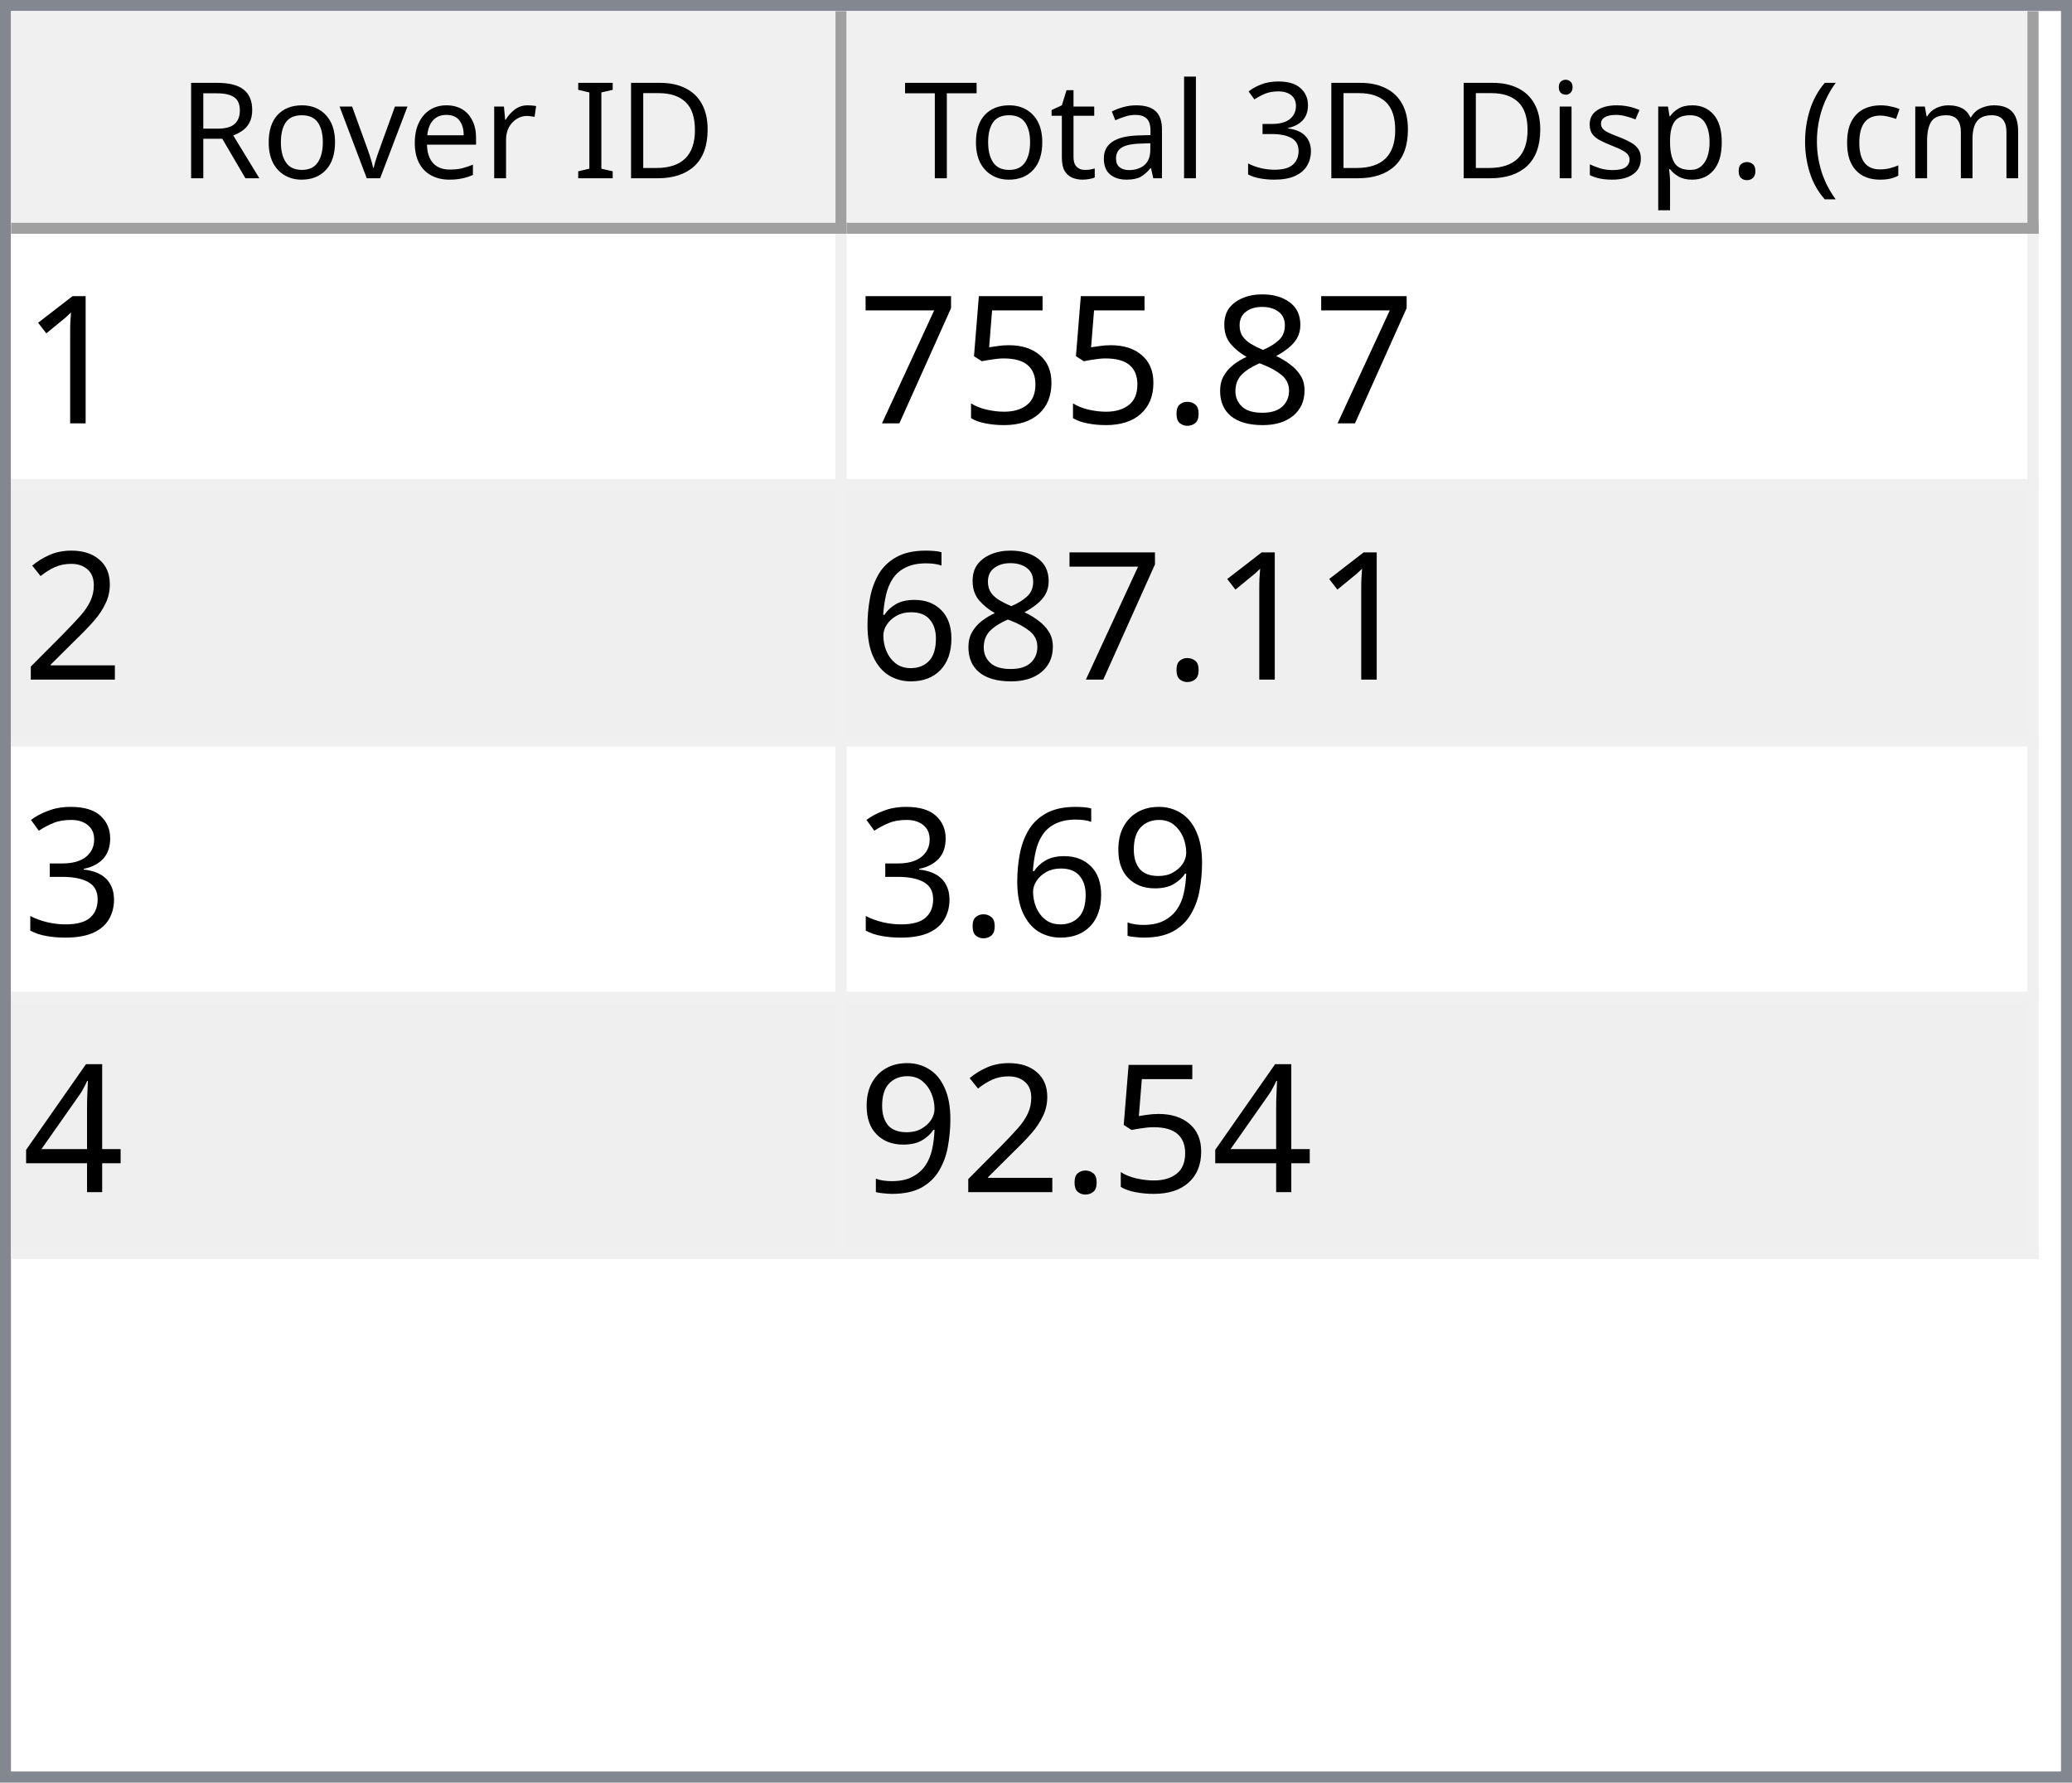
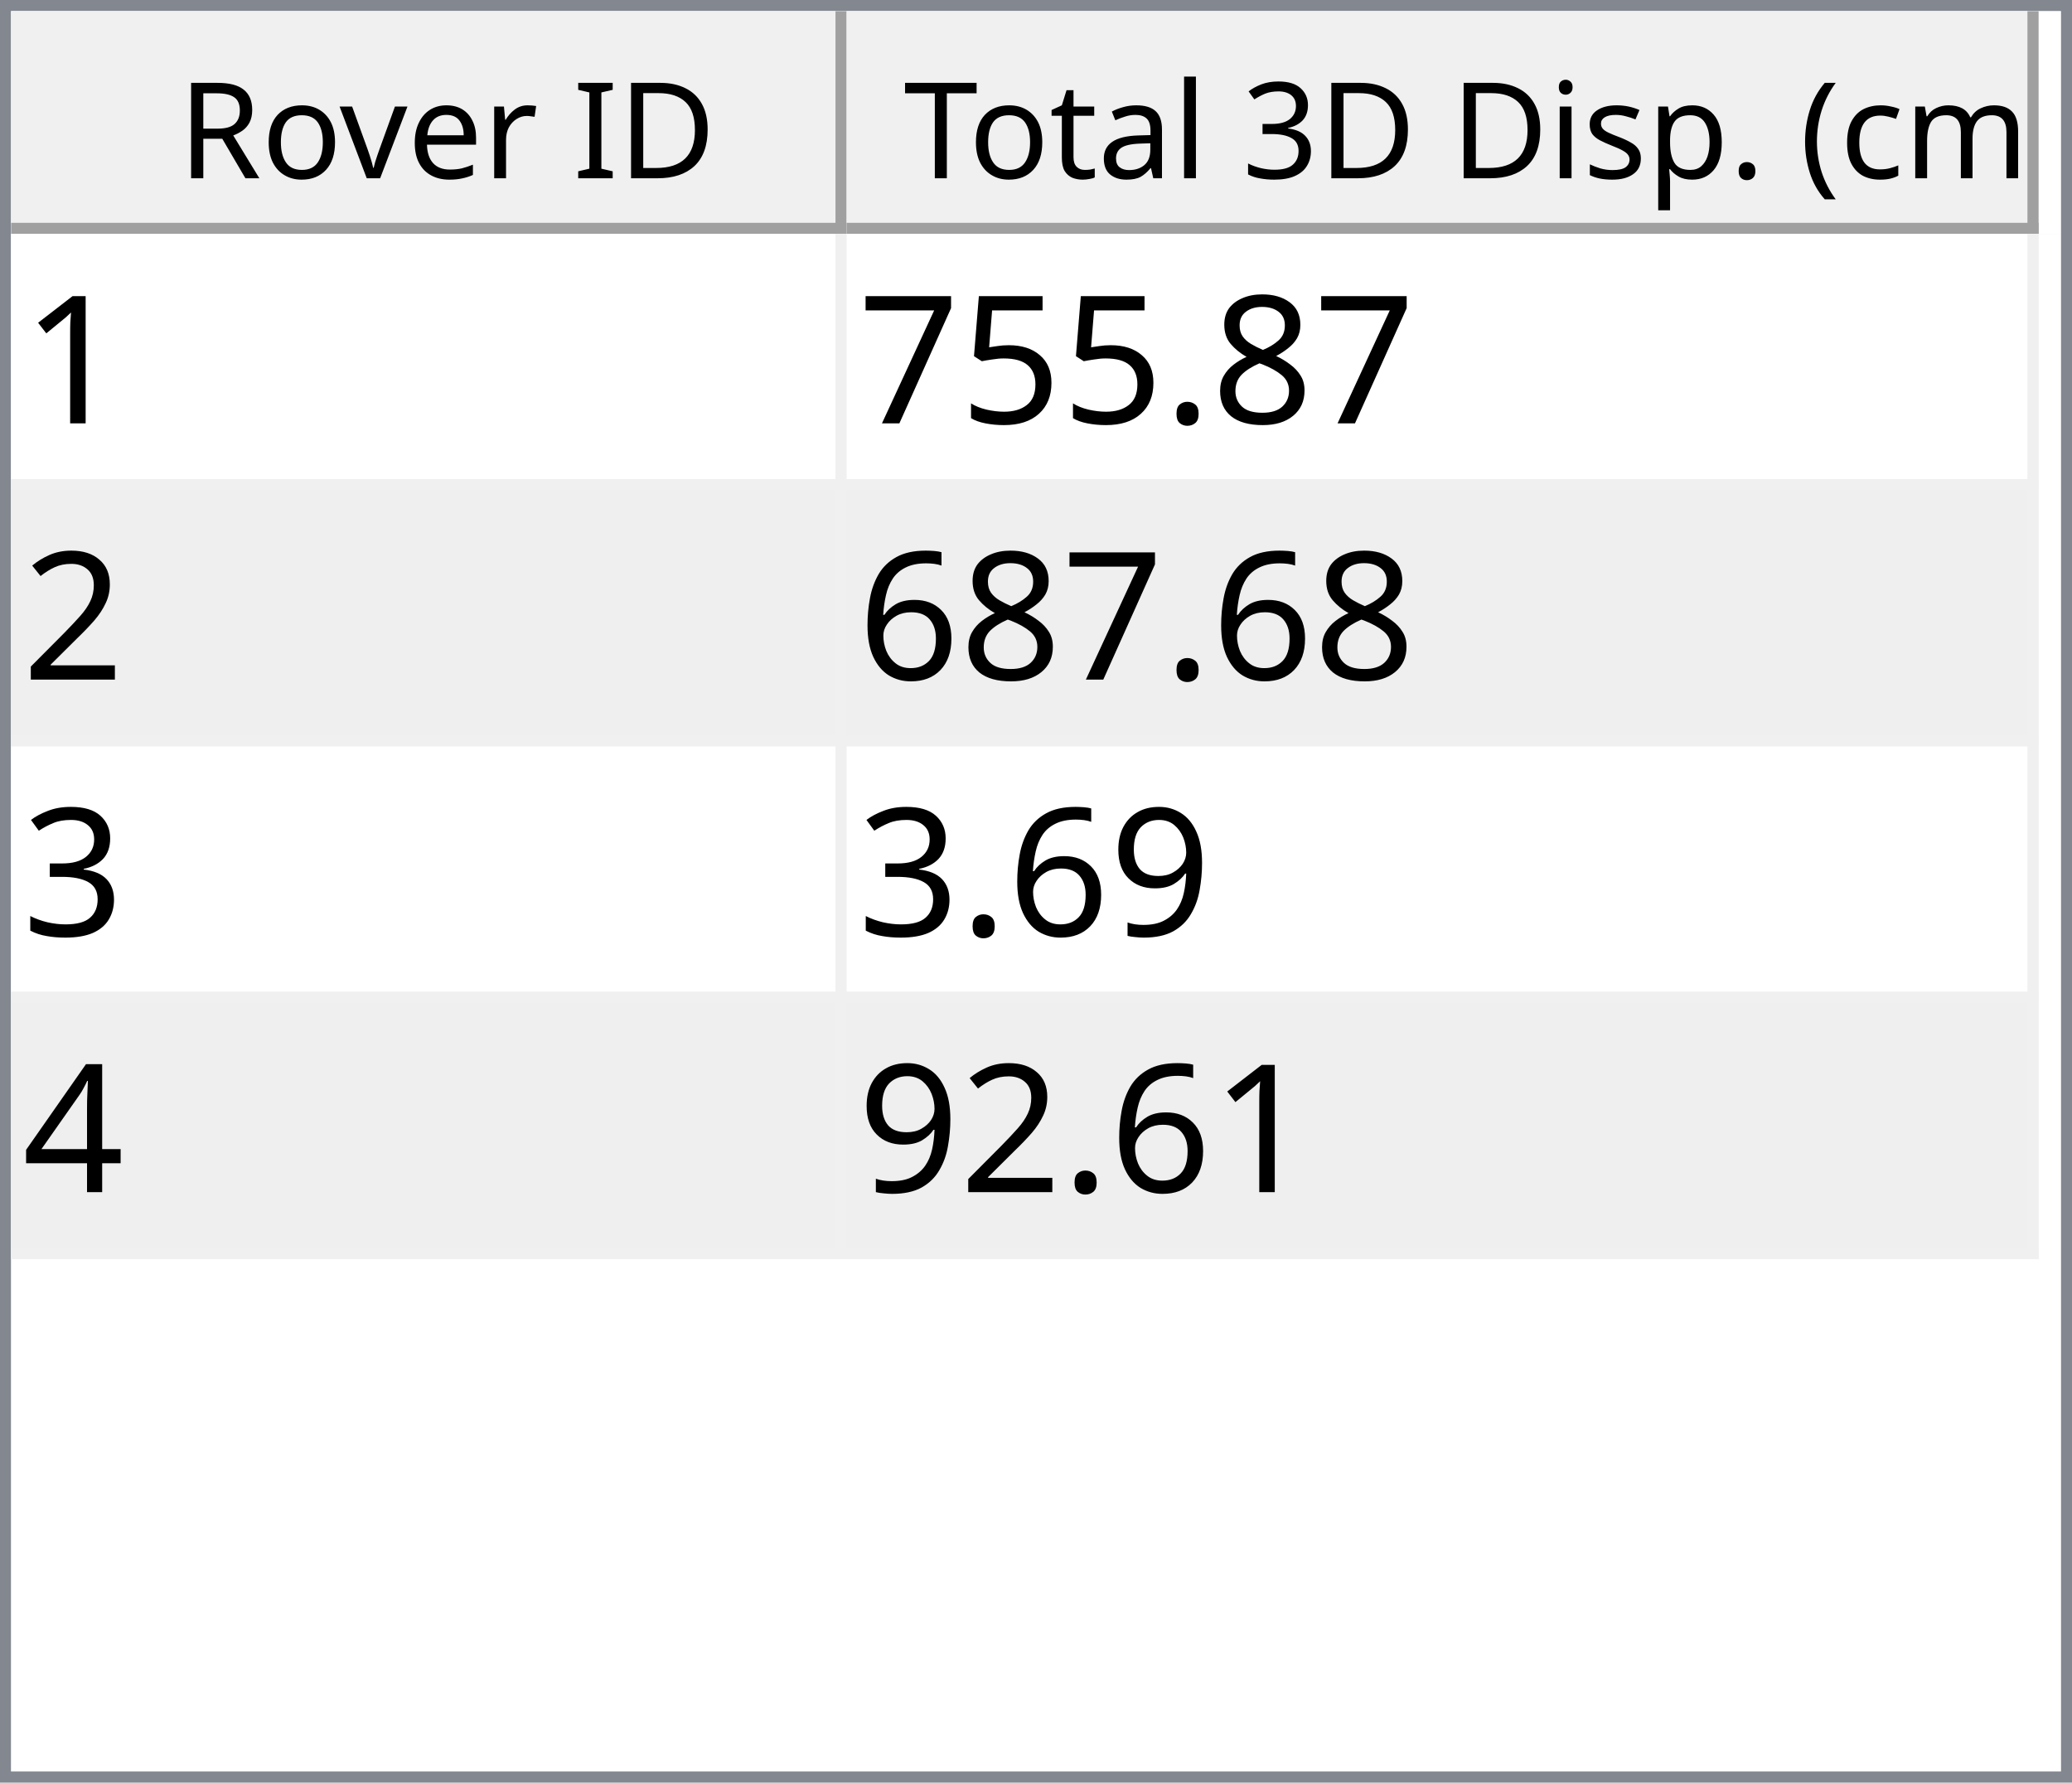
<svg xmlns="http://www.w3.org/2000/svg" style="fill-opacity:1; color-rendering:auto; color-interpolation:auto; text-rendering:auto; stroke:black; stroke-linecap:square; stroke-miterlimit:10; shape-rendering:auto; stroke-opacity:1; fill:black; stroke-dasharray:none; font-weight:normal; stroke-width:1; font-family:'Dialog'; font-style:normal; stroke-linejoin:miter; font-size:12px; stroke-dashoffset:0; image-rendering:auto;" width="186" height="160">
  <defs id="genericDefs" />
  <g>
    <defs id="defs1">
      <clipPath clipPathUnits="userSpaceOnUse" id="clipPath1">
        <path d="M0 0 L186 0 L186 160 L0 160 L0 0 Z" />
      </clipPath>
      <clipPath clipPathUnits="userSpaceOnUse" id="clipPath2">
        <path d="M0 0 L0 160 L186 160 L186 0 Z" />
      </clipPath>
      <clipPath clipPathUnits="userSpaceOnUse" id="clipPath3">
        <path d="M0 0 L0 20 L184 20 L184 0 Z" />
      </clipPath>
      <clipPath clipPathUnits="userSpaceOnUse" id="clipPath4">
        <path d="M0 0 L0 20 L75 20 L75 0 Z" />
      </clipPath>
      <clipPath clipPathUnits="userSpaceOnUse" id="clipPath5">
        <path d="M1 1 L1 19 L74 19 L74 1 Z" />
      </clipPath>
      <clipPath clipPathUnits="userSpaceOnUse" id="clipPath6">
        <path d="M0 0 L0 18 L73 18 L73 0 Z" />
      </clipPath>
      <clipPath clipPathUnits="userSpaceOnUse" id="clipPath7">
        <path d="M-0.5 -0.5 L-0.5 19.5 L74.5 19.5 L74.5 -0.5 Z" />
      </clipPath>
      <clipPath clipPathUnits="userSpaceOnUse" id="clipPath8">
        <path d="M0 0 L0 20 L107 20 L107 0 Z" />
      </clipPath>
      <clipPath clipPathUnits="userSpaceOnUse" id="clipPath9">
        <path d="M1 1 L1 19 L106 19 L106 1 Z" />
      </clipPath>
      <clipPath clipPathUnits="userSpaceOnUse" id="clipPath10">
        <path d="M0 0 L0 18 L105 18 L105 0 Z" />
      </clipPath>
      <clipPath clipPathUnits="userSpaceOnUse" id="clipPath11">
        <path d="M-0.5 -0.5 L-0.5 19.5 L106.5 19.5 L106.5 -0.5 Z" />
      </clipPath>
      <clipPath clipPathUnits="userSpaceOnUse" id="clipPath12">
        <path d="M0 0 L0 138 L184 138 L184 0 Z" />
      </clipPath>
      <clipPath clipPathUnits="userSpaceOnUse" id="clipPath13">
        <path d="M0 0 L0 92 L182 92 L182 0 Z" />
      </clipPath>
      <clipPath clipPathUnits="userSpaceOnUse" id="clipPath14">
        <path d="M-0.5 -0.5 L-0.5 91.5 L181.5 91.5 L181.5 -0.5 Z" />
      </clipPath>
      <clipPath clipPathUnits="userSpaceOnUse" id="clipPath15">
        <path d="M0 0 L0 22 L74 22 L74 0 Z" />
      </clipPath>
      <clipPath clipPathUnits="userSpaceOnUse" id="clipPath16">
        <path d="M0 0 L0 22 L106 22 L106 0 Z" />
      </clipPath>
      <font horiz-adv-x="64.551" id="font1">
        <font-face ascent="107.91" descent="25.098" units-per-em="100" style="font-style:normal; font-family:Segoe UI; font-weight:normal;" />
        <missing-glyph horiz-adv-x="64.551" d="M8.109 0 L8.109 68.266 L56.453 68.266 L56.453 0 L8.109 0 ZM15.328 7.234 L49.219 7.234 L49.219 61.031 L15.328 61.031 L15.328 7.234 Z" />
        <glyph unicode="D" horiz-adv-x="70.117" d="M9.188 0 L9.188 70.016 L28.516 70.016 Q65.531 70.016 65.531 35.891 Q65.531 19.672 55.25 9.836 Q44.969 0 27.734 0 L9.188 0 ZM17.391 62.594 L17.391 7.422 L27.828 7.422 Q41.609 7.422 49.273 14.797 Q56.938 22.172 56.938 35.688 Q56.938 62.594 28.328 62.594 L17.391 62.594 Z" />
        <glyph unicode="I" horiz-adv-x="26.611" d="M17.391 0 L9.188 0 L9.188 70.016 L17.391 70.016 L17.391 0 Z" />
        <glyph unicode=" " horiz-adv-x="27.393" d="" />
        <glyph unicode="r" horiz-adv-x="34.766" d="M34.188 41.891 Q32.078 43.5 28.125 43.5 Q23 43.5 19.555 38.672 Q16.109 33.844 16.109 25.484 L16.109 0 L8.109 0 L8.109 50 L16.109 50 L16.109 39.703 L16.312 39.703 Q18.016 44.969 21.531 47.922 Q25.047 50.875 29.391 50.875 Q32.516 50.875 34.188 50.203 L34.188 41.891 Z" />
        <glyph unicode="e" horiz-adv-x="52.295" d="M48.297 23 L12.984 23 Q13.188 14.656 17.484 10.109 Q21.781 5.562 29.297 5.562 Q37.75 5.562 44.828 11.141 L44.828 3.609 Q38.234 -1.172 27.391 -1.172 Q16.797 -1.172 10.742 5.641 Q4.688 12.453 4.688 24.812 Q4.688 36.469 11.305 43.82 Q17.922 51.172 27.734 51.172 Q37.547 51.172 42.922 44.828 Q48.297 38.484 48.297 27.203 L48.297 23 ZM40.094 29.781 Q40.047 36.719 36.75 40.578 Q33.453 44.438 27.594 44.438 Q21.922 44.438 17.969 40.383 Q14.016 36.328 13.094 29.781 L40.094 29.781 Z" />
        <glyph unicode="v" horiz-adv-x="47.9" d="M47.406 50 L27.484 0 L19.625 0 L0.688 50 L9.469 50 L22.172 13.672 Q23.578 9.672 23.922 6.688 L24.125 6.688 Q24.609 10.453 25.688 13.484 L38.969 50 L47.406 50 Z" />
        <glyph unicode="o" horiz-adv-x="58.594" d="M29 -1.172 Q17.922 -1.172 11.305 5.836 Q4.688 12.844 4.688 24.422 Q4.688 37.016 11.57 44.094 Q18.453 51.172 30.172 51.172 Q41.359 51.172 47.633 44.289 Q53.906 37.406 53.906 25.203 Q53.906 13.234 47.141 6.031 Q40.375 -1.172 29 -1.172 ZM29.594 44.438 Q21.875 44.438 17.383 39.188 Q12.891 33.938 12.891 24.703 Q12.891 15.828 17.43 10.695 Q21.969 5.562 29.594 5.562 Q37.359 5.562 41.531 10.594 Q45.703 15.625 45.703 24.906 Q45.703 34.281 41.531 39.359 Q37.359 44.438 29.594 44.438 Z" />
        <glyph unicode="R" horiz-adv-x="59.814" d="M59.375 0 L49.609 0 L37.891 19.625 Q36.281 22.359 34.766 24.289 Q33.25 26.219 31.664 27.438 Q30.078 28.656 28.25 29.219 Q26.422 29.781 24.125 29.781 L17.391 29.781 L17.391 0 L9.188 0 L9.188 70.016 L30.078 70.016 Q34.672 70.016 38.555 68.867 Q42.438 67.719 45.289 65.375 Q48.141 63.031 49.758 59.547 Q51.375 56.062 51.375 51.375 Q51.375 47.703 50.273 44.656 Q49.172 41.609 47.148 39.211 Q45.125 36.812 42.266 35.133 Q39.406 33.453 35.844 32.516 L35.844 32.328 Q37.594 31.547 38.891 30.547 Q40.188 29.547 41.359 28.18 Q42.531 26.812 43.68 25.078 Q44.828 23.344 46.234 21.047 L59.375 0 ZM17.391 62.594 L17.391 37.203 L28.516 37.203 Q31.594 37.203 34.203 38.133 Q36.812 39.062 38.719 40.797 Q40.625 42.531 41.703 45.047 Q42.781 47.562 42.781 50.688 Q42.781 56.297 39.141 59.445 Q35.5 62.594 28.609 62.594 L17.391 62.594 Z" />
        <glyph unicode=")" horiz-adv-x="30.176" d="M8.297 -15.922 L1.172 -15.922 Q16.406 2.344 16.406 26.812 Q16.406 51.469 1.078 70.016 L8.297 70.016 Q23.531 52.156 23.531 26.703 Q23.531 1.375 8.297 -15.922 Z" />
        <glyph unicode="m" horiz-adv-x="86.133" d="M79.109 0 L71.094 0 L71.094 28.719 Q71.094 37.016 68.531 40.727 Q65.969 44.438 59.906 44.438 Q54.781 44.438 51.195 39.75 Q47.609 35.062 47.609 28.516 L47.609 0 L39.594 0 L39.594 29.688 Q39.594 44.438 28.219 44.438 Q22.953 44.438 19.531 40.016 Q16.109 35.594 16.109 28.516 L16.109 0 L8.109 0 L8.109 50 L16.109 50 L16.109 42.094 L16.312 42.094 Q21.625 51.172 31.844 51.172 Q36.969 51.172 40.773 48.312 Q44.578 45.453 46 40.828 Q51.562 51.172 62.594 51.172 Q79.109 51.172 79.109 30.812 L79.109 0 Z" />
        <glyph unicode="c" horiz-adv-x="46.191" d="M42.188 2.297 Q36.422 -1.172 28.516 -1.172 Q17.828 -1.172 11.258 5.789 Q4.688 12.75 4.688 23.828 Q4.688 36.188 11.766 43.68 Q18.844 51.172 30.672 51.172 Q37.25 51.172 42.281 48.734 L42.281 40.531 Q36.719 44.438 30.375 44.438 Q22.703 44.438 17.797 38.945 Q12.891 33.453 12.891 24.516 Q12.891 15.719 17.508 10.641 Q22.125 5.562 29.891 5.562 Q36.422 5.562 42.188 9.906 L42.188 2.297 Z" />
        <glyph unicode="(" horiz-adv-x="30.176" d="M29.109 -15.922 L21.969 -15.922 Q6.844 1.375 6.844 26.703 Q6.844 52.156 21.969 70.016 L29.203 70.016 Q13.875 51.469 13.875 26.812 Q13.875 2.344 29.109 -15.922 Z" />
        <glyph unicode="." horiz-adv-x="21.68" d="M10.891 -1.078 Q8.641 -1.078 7.055 0.539 Q5.469 2.156 5.469 4.391 Q5.469 6.641 7.055 8.273 Q8.641 9.906 10.891 9.906 Q13.188 9.906 14.797 8.273 Q16.406 6.641 16.406 4.391 Q16.406 2.156 14.797 0.539 Q13.188 -1.078 10.891 -1.078 Z" />
        <glyph unicode="p" horiz-adv-x="58.789" d="M16.312 7.234 L16.109 7.234 L16.109 -23 L8.109 -23 L8.109 50 L16.109 50 L16.109 41.219 L16.312 41.219 Q22.219 51.172 33.594 51.172 Q43.266 51.172 48.688 44.461 Q54.109 37.75 54.109 26.469 Q54.109 13.922 48 6.375 Q41.891 -1.172 31.297 -1.172 Q21.578 -1.172 16.312 7.234 ZM16.109 27.391 L16.109 20.406 Q16.109 14.203 20.141 9.883 Q24.172 5.562 30.375 5.562 Q37.641 5.562 41.773 11.133 Q45.906 16.703 45.906 26.609 Q45.906 34.969 42.047 39.703 Q38.188 44.438 31.594 44.438 Q24.609 44.438 20.359 39.578 Q16.109 34.719 16.109 27.391 Z" />
        <glyph unicode="s" horiz-adv-x="42.432" d="M5.078 1.812 L5.078 10.406 Q11.625 5.562 19.484 5.562 Q30.031 5.562 30.031 12.594 Q30.031 14.594 29.125 15.992 Q28.219 17.391 26.68 18.461 Q25.141 19.531 23.07 20.383 Q21 21.234 18.609 22.172 Q15.281 23.484 12.766 24.828 Q10.25 26.172 8.57 27.859 Q6.891 29.547 6.031 31.695 Q5.172 33.844 5.172 36.719 Q5.172 40.234 6.789 42.945 Q8.406 45.656 11.086 47.484 Q13.766 49.312 17.211 50.242 Q20.656 51.172 24.312 51.172 Q30.812 51.172 35.938 48.922 L35.938 40.828 Q30.422 44.438 23.25 44.438 Q21 44.438 19.195 43.922 Q17.391 43.406 16.094 42.477 Q14.797 41.547 14.086 40.258 Q13.375 38.969 13.375 37.406 Q13.375 35.453 14.086 34.133 Q14.797 32.812 16.164 31.789 Q17.531 30.766 19.484 29.938 Q21.438 29.109 23.922 28.125 Q27.25 26.859 29.883 25.516 Q32.516 24.172 34.375 22.484 Q36.234 20.797 37.234 18.602 Q38.234 16.406 38.234 13.375 Q38.234 9.672 36.602 6.938 Q34.969 4.203 32.234 2.398 Q29.5 0.594 25.93 -0.289 Q22.359 -1.172 18.453 -1.172 Q10.75 -1.172 5.078 1.812 Z" />
        <glyph unicode="i" horiz-adv-x="24.219" d="M12.203 62.703 Q10.062 62.703 8.547 64.164 Q7.031 65.625 7.031 67.875 Q7.031 70.125 8.547 71.609 Q10.062 73.094 12.203 73.094 Q14.406 73.094 15.945 71.609 Q17.484 70.125 17.484 67.875 Q17.484 65.719 15.945 64.211 Q14.406 62.703 12.203 62.703 ZM16.109 0 L8.109 0 L8.109 50 L16.109 50 L16.109 0 Z" />
        <glyph unicode="3" horiz-adv-x="53.906" d="M46.531 19.828 Q46.531 15.094 44.75 11.211 Q42.969 7.328 39.719 4.57 Q36.469 1.812 31.93 0.297 Q27.391 -1.219 21.922 -1.219 Q11.922 -1.219 6 2.594 L6 11.188 Q13.094 5.609 22.219 5.609 Q25.875 5.609 28.828 6.539 Q31.781 7.469 33.906 9.227 Q36.031 10.984 37.18 13.477 Q38.328 15.969 38.328 19.094 Q38.328 32.812 18.797 32.812 L12.984 32.812 L12.984 39.594 L18.5 39.594 Q35.797 39.594 35.797 52.484 Q35.797 64.406 22.609 64.406 Q15.188 64.406 8.688 59.422 L8.688 67.188 Q15.375 71.188 24.609 71.188 Q29 71.188 32.57 69.969 Q36.141 68.75 38.68 66.555 Q41.219 64.359 42.609 61.281 Q44 58.203 44 54.5 Q44 40.672 30.031 36.719 L30.031 36.531 Q33.594 36.141 36.625 34.797 Q39.656 33.453 41.852 31.305 Q44.047 29.156 45.289 26.25 Q46.531 23.344 46.531 19.828 Z" />
        <glyph unicode="l" horiz-adv-x="24.219" d="M16.109 0 L8.109 0 L8.109 74.031 L16.109 74.031 L16.109 0 Z" />
        <glyph unicode="a" horiz-adv-x="50.879" d="M43.891 0 L35.891 0 L35.891 7.812 L35.688 7.812 Q30.469 -1.172 20.312 -1.172 Q12.844 -1.172 8.617 2.781 Q4.391 6.734 4.391 13.281 Q4.391 27.297 20.906 29.594 L35.891 31.688 Q35.891 44.438 25.594 44.438 Q16.547 44.438 9.281 38.281 L9.281 46.484 Q16.656 51.172 26.266 51.172 Q43.891 51.172 43.891 32.516 L43.891 0 ZM35.891 25.297 L23.828 23.641 Q18.266 22.859 15.43 20.875 Q12.594 18.891 12.594 13.875 Q12.594 10.203 15.211 7.883 Q17.828 5.562 22.172 5.562 Q28.125 5.562 32.008 9.742 Q35.891 13.922 35.891 20.312 L35.891 25.297 Z" />
        <glyph unicode="t" horiz-adv-x="33.887" d="M31.297 0.484 Q28.469 -1.078 23.828 -1.078 Q10.688 -1.078 10.688 13.578 L10.688 43.172 L2.094 43.172 L2.094 50 L10.688 50 L10.688 62.203 L18.703 64.797 L18.703 50 L31.297 50 L31.297 43.172 L18.703 43.172 L18.703 14.984 Q18.703 9.969 20.414 7.82 Q22.125 5.672 26.078 5.672 Q29.109 5.672 31.297 7.328 L31.297 0.484 Z" />
        <glyph unicode="T" horiz-adv-x="52.393" d="M50.594 62.594 L30.375 62.594 L30.375 0 L22.172 0 L22.172 62.594 L2 62.594 L2 70.016 L50.594 70.016 L50.594 62.594 Z" />
      </font>
      <font horiz-adv-x="75.0" id="font2">
        <font-face ascent="100.537" descent="21.973" units-per-em="100" style="font-style:normal; font-family:sans-serif; font-weight:normal;" />
        <missing-glyph horiz-adv-x="75.0" d="M12.5 0 L12.5 62.5 L62.5 62.5 L62.5 0 L12.5 0 ZM14.062 1.562 L60.938 1.562 L60.938 60.938 L14.062 60.938 L14.062 1.562 Z" />
        <glyph unicode="1" horiz-adv-x="55.615" d="M37.25 0 L28.469 0 L28.469 56 Q25.297 52.984 20.141 49.953 Q14.984 46.922 10.891 45.406 L10.891 53.906 Q18.266 57.375 23.781 62.305 Q29.297 67.234 31.594 71.875 L37.25 71.875 L37.25 0 Z" />
        <glyph unicode="8" horiz-adv-x="55.615" d="M17.672 38.812 Q12.203 40.828 9.57 44.539 Q6.938 48.25 6.938 53.422 Q6.938 61.234 12.555 66.555 Q18.172 71.875 27.484 71.875 Q36.859 71.875 42.578 66.43 Q48.297 60.984 48.297 53.172 Q48.297 48.188 45.68 44.508 Q43.062 40.828 37.75 38.812 Q44.344 36.672 47.781 31.883 Q51.219 27.094 51.219 20.453 Q51.219 11.281 44.727 5.031 Q38.234 -1.219 27.641 -1.219 Q17.047 -1.219 10.547 5.055 Q4.047 11.328 4.047 20.703 Q4.047 27.688 7.594 32.398 Q11.141 37.109 17.672 38.812 ZM15.922 53.719 Q15.922 48.641 19.195 45.414 Q22.469 42.188 27.688 42.188 Q32.766 42.188 36.016 45.383 Q39.266 48.578 39.266 53.219 Q39.266 58.062 35.914 61.359 Q32.562 64.656 27.594 64.656 Q22.562 64.656 19.242 61.43 Q15.922 58.203 15.922 53.719 ZM13.094 20.656 Q13.094 16.891 14.875 13.375 Q16.656 9.859 20.172 7.93 Q23.688 6 27.734 6 Q34.031 6 38.133 10.055 Q42.234 14.109 42.234 20.359 Q42.234 26.703 38.016 30.859 Q33.797 35.016 27.438 35.016 Q21.234 35.016 17.164 30.914 Q13.094 26.812 13.094 20.656 Z" />
        <glyph unicode="." horiz-adv-x="27.783" d="M9.078 0 L9.078 10.016 L19.094 10.016 L19.094 0 L9.078 0 Z" />
        <glyph unicode="5" horiz-adv-x="55.615" d="M4.156 18.75 L13.375 19.531 Q14.406 12.797 18.141 9.398 Q21.875 6 27.156 6 Q33.5 6 37.891 10.789 Q42.281 15.578 42.281 23.484 Q42.281 31 38.062 35.352 Q33.844 39.703 27 39.703 Q22.75 39.703 19.336 37.773 Q15.922 35.844 13.969 32.766 L5.719 33.844 L12.641 70.609 L48.25 70.609 L48.25 62.203 L19.672 62.203 L15.828 42.969 Q22.266 47.469 29.344 47.469 Q38.719 47.469 45.164 40.969 Q51.609 34.469 51.609 24.266 Q51.609 14.547 45.953 7.469 Q39.062 -1.219 27.156 -1.219 Q17.391 -1.219 11.211 4.25 Q5.031 9.719 4.156 18.75 Z" />
        <glyph unicode="7" horiz-adv-x="55.615" d="M4.734 62.203 L4.734 70.656 L51.078 70.656 L51.078 63.812 Q44.234 56.547 37.523 44.484 Q30.812 32.422 27.156 19.672 Q24.516 10.688 23.781 0 L14.75 0 Q14.891 8.453 18.062 20.414 Q21.234 32.375 27.172 43.484 Q33.109 54.594 39.797 62.203 L4.734 62.203 Z" />
        <glyph unicode="2" horiz-adv-x="55.615" d="M50.344 8.453 L50.344 0 L3.031 0 Q2.938 3.172 4.047 6.109 Q5.859 10.938 9.836 15.625 Q13.812 20.312 21.344 26.469 Q33.016 36.031 37.117 41.625 Q41.219 47.219 41.219 52.203 Q41.219 57.422 37.477 61.008 Q33.734 64.594 27.734 64.594 Q21.391 64.594 17.578 60.789 Q13.766 56.984 13.719 50.25 L4.688 51.172 Q5.609 61.281 11.664 66.578 Q17.719 71.875 27.938 71.875 Q38.234 71.875 44.242 66.164 Q50.25 60.453 50.25 52 Q50.25 47.703 48.492 43.555 Q46.734 39.406 42.656 34.812 Q38.578 30.219 29.109 22.219 Q21.188 15.578 18.945 13.211 Q16.703 10.844 15.234 8.453 L50.344 8.453 Z" />
        <glyph unicode="6" horiz-adv-x="55.615" d="M49.75 54.047 L41.016 53.375 Q39.844 58.547 37.703 60.891 Q34.125 64.656 28.906 64.656 Q24.703 64.656 21.531 62.312 Q17.391 59.281 14.992 53.469 Q12.594 47.656 12.5 36.922 Q15.672 41.75 20.266 44.094 Q24.859 46.438 29.891 46.438 Q38.672 46.438 44.852 39.969 Q51.031 33.5 51.031 23.25 Q51.031 16.5 48.125 10.719 Q45.219 4.938 40.141 1.859 Q35.062 -1.219 28.609 -1.219 Q17.625 -1.219 10.695 6.859 Q3.766 14.938 3.766 33.5 Q3.766 54.25 11.422 63.672 Q18.109 71.875 29.438 71.875 Q37.891 71.875 43.289 67.141 Q48.688 62.406 49.75 54.047 ZM13.875 23.188 Q13.875 18.656 15.797 14.508 Q17.719 10.359 21.188 8.18 Q24.656 6 28.469 6 Q34.031 6 38.039 10.492 Q42.047 14.984 42.047 22.703 Q42.047 30.125 38.086 34.398 Q34.125 38.672 28.125 38.672 Q22.172 38.672 18.023 34.398 Q13.875 30.125 13.875 23.188 Z" />
        <glyph unicode="3" horiz-adv-x="55.615" d="M4.203 18.891 L12.984 20.062 Q14.5 12.594 18.141 9.297 Q21.781 6 27 6 Q33.203 6 37.477 10.297 Q41.75 14.594 41.75 20.953 Q41.75 27 37.797 30.93 Q33.844 34.859 27.734 34.859 Q25.25 34.859 21.531 33.891 L22.516 41.609 Q23.391 41.5 23.922 41.5 Q29.547 41.5 34.039 44.43 Q38.531 47.359 38.531 53.469 Q38.531 58.297 35.258 61.477 Q31.984 64.656 26.812 64.656 Q21.688 64.656 18.266 61.43 Q14.844 58.203 13.875 51.766 L5.078 53.328 Q6.688 62.156 12.398 67.016 Q18.109 71.875 26.609 71.875 Q32.469 71.875 37.398 69.359 Q42.328 66.844 44.945 62.5 Q47.562 58.156 47.562 53.266 Q47.562 48.641 45.07 44.828 Q42.578 41.016 37.703 38.766 Q44.047 37.312 47.562 32.695 Q51.078 28.078 51.078 21.141 Q51.078 11.766 44.242 5.25 Q37.406 -1.266 26.953 -1.266 Q17.531 -1.266 11.305 4.352 Q5.078 9.969 4.203 18.891 Z" />
        <glyph unicode="9" horiz-adv-x="55.615" d="M5.469 16.547 L13.922 17.328 Q14.984 11.375 18.016 8.688 Q21.047 6 25.781 6 Q29.828 6 32.883 7.859 Q35.938 9.719 37.891 12.82 Q39.844 15.922 41.164 21.195 Q42.484 26.469 42.484 31.938 Q42.484 32.516 42.438 33.688 Q39.797 29.5 35.234 26.883 Q30.672 24.266 25.344 24.266 Q16.453 24.266 10.305 30.711 Q4.156 37.156 4.156 47.703 Q4.156 58.594 10.578 65.234 Q17 71.875 26.656 71.875 Q33.641 71.875 39.43 68.117 Q45.219 64.359 48.219 57.398 Q51.219 50.438 51.219 37.25 Q51.219 23.531 48.242 15.406 Q45.266 7.281 39.383 3.031 Q33.5 -1.219 25.594 -1.219 Q17.188 -1.219 11.867 3.445 Q6.547 8.109 5.469 16.547 ZM41.453 48.141 Q41.453 55.719 37.43 60.156 Q33.406 64.594 27.734 64.594 Q21.875 64.594 17.531 59.812 Q13.188 55.031 13.188 47.406 Q13.188 40.578 17.312 36.305 Q21.438 32.031 27.484 32.031 Q33.594 32.031 37.523 36.305 Q41.453 40.578 41.453 48.141 Z" />
        <glyph unicode="4" horiz-adv-x="55.615" d="M32.328 0 L32.328 17.141 L1.266 17.141 L1.266 25.203 L33.938 71.578 L41.109 71.578 L41.109 25.203 L50.781 25.203 L50.781 17.141 L41.109 17.141 L41.109 0 L32.328 0 ZM32.328 25.203 L32.328 57.469 L9.906 25.203 L32.328 25.203 Z" />
      </font>
    </defs>
    <g style="fill:white; stroke:white;">
      <rect x="0" y="0" width="186" style="clip-path:url(#clipPath1); stroke:none;" height="160" />
    </g>
    <g style="fill:white; text-rendering:optimizeSpeed; color-rendering:optimizeSpeed; image-rendering:optimizeSpeed; shape-rendering:crispEdges; stroke:white; color-interpolation:sRGB;">
      <rect x="0" width="186" height="160" y="0" style="stroke:none;" />
      <path style="stroke:none;" d="M0 160 L186 160 L186 0 L0 0 Z" />
    </g>
    <g style="fill:rgb(240,240,240); font-family:'Segoe UI'; stroke:rgb(240,240,240);">
      <rect x="0" y="0" width="186" style="clip-path:url(#clipPath2); stroke:none;" height="160" />
    </g>
    <g style="fill:rgb(130,135,144); font-family:'Segoe UI'; stroke:rgb(130,135,144);">
      <path d="M0 0 L186 0 L186 160 L0 160 L0 0 ZM1 1 L185 1 L185 159 L1 159 L1 1 Z" style="fill-rule:evenodd; clip-path:url(#clipPath2); stroke:none;" />
    </g>
    <g style="fill:white; font-family:'Segoe UI'; stroke:white;" transform="translate(1,1)">
      <rect x="0" y="0" width="184" style="clip-path:url(#clipPath3); stroke:none;" height="20" />
    </g>
    <g style="fill:rgb(240,240,240); font-family:'Segoe UI'; stroke:rgb(240,240,240);" transform="translate(1,1)">
      <rect x="0" y="0" width="75" style="clip-path:url(#clipPath4); stroke:none;" height="20" />
    </g>
    <g style="font-family:'Segoe UI';" transform="translate(2,2)">
      <text x="14" xml:space="preserve" y="14" style="clip-path:url(#clipPath6); stroke:none;">Rover ID</text>
    </g>
    <g style="fill:rgb(160,160,160); font-family:'Segoe UI'; stroke:rgb(160,160,160); stroke-linejoin:bevel;" transform="translate(1.5,1.5)">
      <line x1="74" x2="74" y1="0" style="fill:none; clip-path:url(#clipPath7);" y2="19" />
    </g>
    <g style="fill:rgb(160,160,160); font-family:'Segoe UI'; stroke:rgb(160,160,160); stroke-linejoin:bevel;" transform="matrix(1,0,0,1,1,1) translate(0.5,0.5)">
      <line x1="0" x2="74" y1="19" style="fill:none; clip-path:url(#clipPath7);" y2="19" />
    </g>
    <g style="fill:rgb(240,240,240); font-family:'Segoe UI'; stroke:rgb(240,240,240);" transform="translate(76,1)">
      <rect x="0" y="0" width="107" style="clip-path:url(#clipPath8); stroke:none;" height="20" />
    </g>
    <g style="font-family:'Segoe UI';" transform="translate(77,2)">
      <text x="1" xml:space="preserve" y="14" style="clip-path:url(#clipPath10); stroke:none;"> Total 3D Disp. (cm)</text>
    </g>
    <g style="fill:rgb(160,160,160); font-family:'Segoe UI'; stroke:rgb(160,160,160); stroke-linejoin:bevel;" transform="translate(76.5,1.5)">
      <line x1="106" x2="106" y1="0" style="fill:none; clip-path:url(#clipPath11);" y2="19" />
    </g>
    <g style="fill:rgb(160,160,160); font-family:'Segoe UI'; stroke:rgb(160,160,160); stroke-linejoin:bevel;" transform="matrix(1,0,0,1,76,1) translate(0.5,0.5)">
      <line x1="0" x2="106" y1="19" style="fill:none; clip-path:url(#clipPath11);" y2="19" />
    </g>
    <g style="fill:white; font-family:'Segoe UI'; stroke:white;" transform="translate(1,21)">
      <rect x="0" y="0" width="184" style="clip-path:url(#clipPath12); stroke:none;" height="138" />
    </g>
    <g style="fill:rgb(240,240,240); font-size:16px; font-family:sans-serif; stroke:rgb(240,240,240);" transform="translate(1,21)">
      <rect x="0" y="0" width="182" style="clip-path:url(#clipPath13); stroke:none;" height="92" />
      <line transform="translate(0.5,0.5)" x1="0" x2="181" y1="22" style="clip-path:url(#clipPath14); fill:none; stroke-linejoin:bevel;" y2="22" />
    </g>
    <g transform="matrix(1,0,0,1,1,21) translate(0.5,0.5)" style="fill:rgb(240,240,240); font-size:16px; font-family:sans-serif; stroke:rgb(240,240,240); stroke-linejoin:bevel;">
      <line x1="0" x2="181" y1="45" style="fill:none; clip-path:url(#clipPath14);" y2="45" />
    </g>
    <g transform="matrix(1,0,0,1,1,21) translate(0.5,0.5)" style="fill:rgb(240,240,240); font-size:16px; font-family:sans-serif; stroke:rgb(240,240,240); stroke-linejoin:bevel;">
      <line x1="0" x2="181" y1="68" style="fill:none; clip-path:url(#clipPath14);" y2="68" />
    </g>
    <g transform="matrix(1,0,0,1,1,21) translate(0.5,0.5)" style="fill:rgb(240,240,240); font-size:16px; font-family:sans-serif; stroke:rgb(240,240,240); stroke-linejoin:bevel;">
      <line x1="0" x2="181" y1="91" style="fill:none; clip-path:url(#clipPath14);" y2="91" />
    </g>
    <g transform="matrix(1,0,0,1,1,21) translate(0.5,0.5)" style="fill:rgb(240,240,240); font-size:16px; font-family:sans-serif; stroke:rgb(240,240,240); stroke-linejoin:bevel;">
      <line x1="74" x2="74" y1="0" style="fill:none; clip-path:url(#clipPath14);" y2="91" />
    </g>
    <g transform="matrix(1,0,0,1,1,21) translate(0.5,0.5)" style="fill:rgb(240,240,240); font-size:16px; font-family:sans-serif; stroke:rgb(240,240,240); stroke-linejoin:bevel;">
      <line x1="181" x2="181" y1="0" style="fill:none; clip-path:url(#clipPath14);" y2="91" />
    </g>
    <g style="fill:white; font-size:16px; font-family:sans-serif; stroke:white;" transform="matrix(1,0,0,1,1,21)">
      <rect x="0" y="0" width="74" style="clip-path:url(#clipPath15); stroke:none;" height="22" />
      <text x="1" y="17" style="fill:black; clip-path:url(#clipPath15); stroke:none;" xml:space="preserve">1</text>
    </g>
    <g style="fill:white; font-size:16px; font-family:sans-serif; stroke:white;" transform="matrix(1,0,0,1,1,21) translate(75,0)">
      <rect x="0" y="0" width="106" style="clip-path:url(#clipPath16); stroke:none;" height="22" />
      <text x="1" y="17" style="fill:black; clip-path:url(#clipPath16); stroke:none;" xml:space="preserve">755.87</text>
    </g>
    <g style="fill:rgb(239,239,239); font-size:16px; font-family:sans-serif; stroke:rgb(239,239,239);" transform="matrix(1,0,0,1,1,21) translate(0,23)">
      <rect x="0" y="0" width="74" style="clip-path:url(#clipPath15); stroke:none;" height="22" />
      <text x="1" y="17" style="fill:black; clip-path:url(#clipPath15); stroke:none;" xml:space="preserve">2</text>
    </g>
    <g style="fill:rgb(239,239,239); font-size:16px; font-family:sans-serif; stroke:rgb(239,239,239);" transform="matrix(1,0,0,1,1,21) translate(75,23)">
      <rect x="0" y="0" width="106" style="clip-path:url(#clipPath16); stroke:none;" height="22" />
-       <text x="1" y="17" style="fill:black; clip-path:url(#clipPath16); stroke:none;" xml:space="preserve">687.11</text>
+       <text x="1" y="17" style="fill:black; clip-path:url(#clipPath16); stroke:none;" xml:space="preserve">687.68</text>
    </g>
    <g style="fill:white; font-size:16px; font-family:sans-serif; stroke:white;" transform="matrix(1,0,0,1,1,21) translate(0,46)">
      <rect x="0" y="0" width="74" style="clip-path:url(#clipPath15); stroke:none;" height="22" />
      <text x="1" y="17" style="fill:black; clip-path:url(#clipPath15); stroke:none;" xml:space="preserve">3</text>
    </g>
    <g style="fill:white; font-size:16px; font-family:sans-serif; stroke:white;" transform="matrix(1,0,0,1,1,21) translate(75,46)">
      <rect x="0" y="0" width="106" style="clip-path:url(#clipPath16); stroke:none;" height="22" />
      <text x="1" y="17" style="fill:black; clip-path:url(#clipPath16); stroke:none;" xml:space="preserve">3.69</text>
    </g>
    <g style="fill:rgb(239,239,239); font-size:16px; font-family:sans-serif; stroke:rgb(239,239,239);" transform="matrix(1,0,0,1,1,21) translate(0,69)">
      <rect x="0" y="0" width="74" style="clip-path:url(#clipPath15); stroke:none;" height="22" />
      <text x="1" y="17" style="fill:black; clip-path:url(#clipPath15); stroke:none;" xml:space="preserve">4</text>
    </g>
    <g style="fill:rgb(239,239,239); font-size:16px; font-family:sans-serif; stroke:rgb(239,239,239);" transform="matrix(1,0,0,1,1,21) translate(75,69)">
      <rect x="0" y="0" width="106" style="clip-path:url(#clipPath16); stroke:none;" height="22" />
-       <text x="1" y="17" style="fill:black; clip-path:url(#clipPath16); stroke:none;" xml:space="preserve">92.54</text>
+       <text x="1" y="17" style="fill:black; clip-path:url(#clipPath16); stroke:none;" xml:space="preserve">92.61</text>
    </g>
  </g>
</svg>
